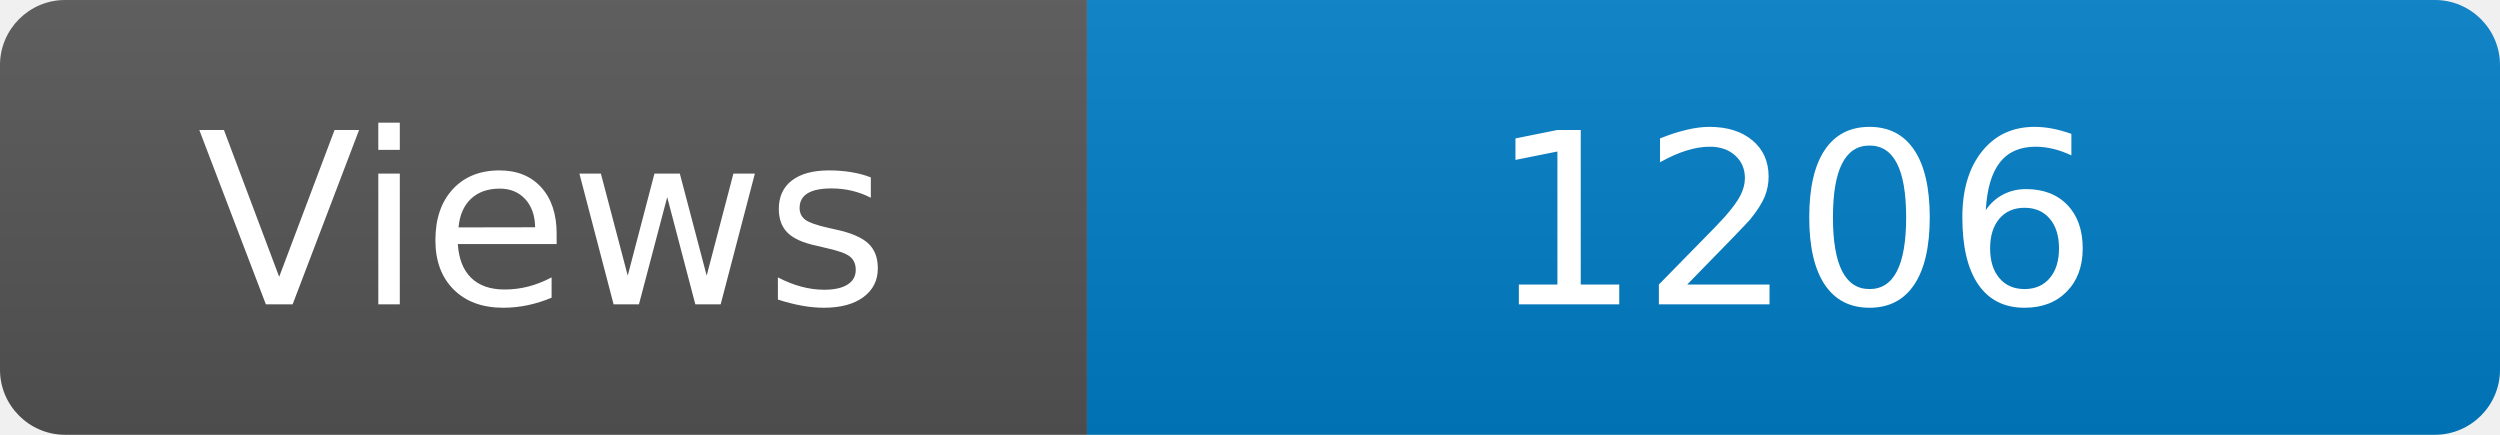
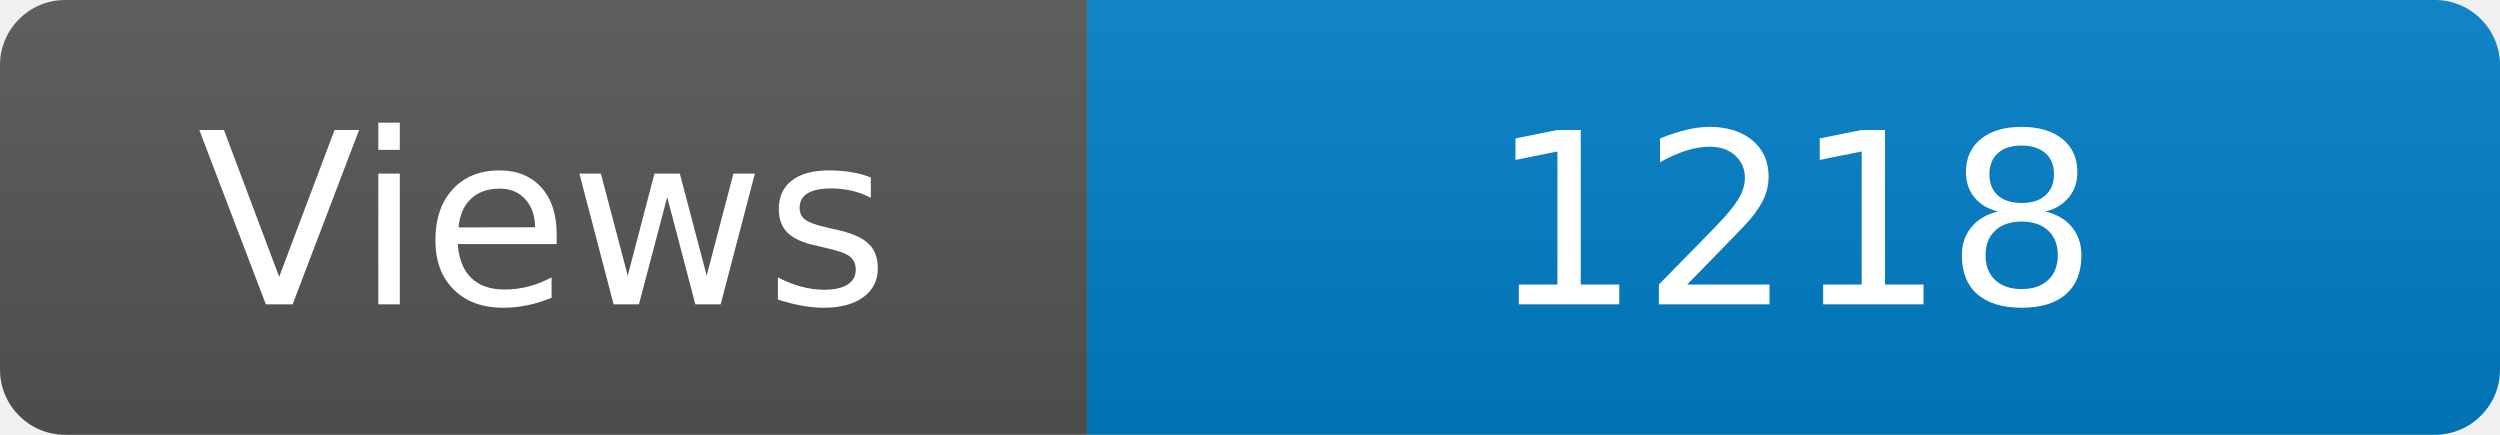
<svg xmlns="http://www.w3.org/2000/svg" width="115" height="20" role="img" aria-label="Maintained?: yes">
  <linearGradient id="s" x2="0" y2="100%">
    <stop offset="0" stop-color="#bbb" stop-opacity=".1" />
    <stop offset="1" stop-opacity=".1" />
  </linearGradient>
  <clipPath id="r">
    <rect width="115" height="20" rx="3" fill="#fff" />
  </clipPath>
  <g clip-path="url(#r)">
    <rect width="50" height="20" fill="#555" />
    <rect x="50" width="160" height="20" fill="#007ec6" />
    <rect width="115" height="20" fill="url(#s)" />
  </g>
  <g fill="#fff" text-anchor="middle" font-family="Verdana,Geneva,DejaVu Sans,sans-serif" font-size="110">
    <text x="250" y="140" transform="scale(.1)" fill="#fff">Views</text>
-     <text x="825" y="140" transform="scale(.1)" fill="#fff">1206</text>
+     <text x="825" y="140" transform="scale(.1)" fill="#fff">1218</text>
  </g>
</svg>
